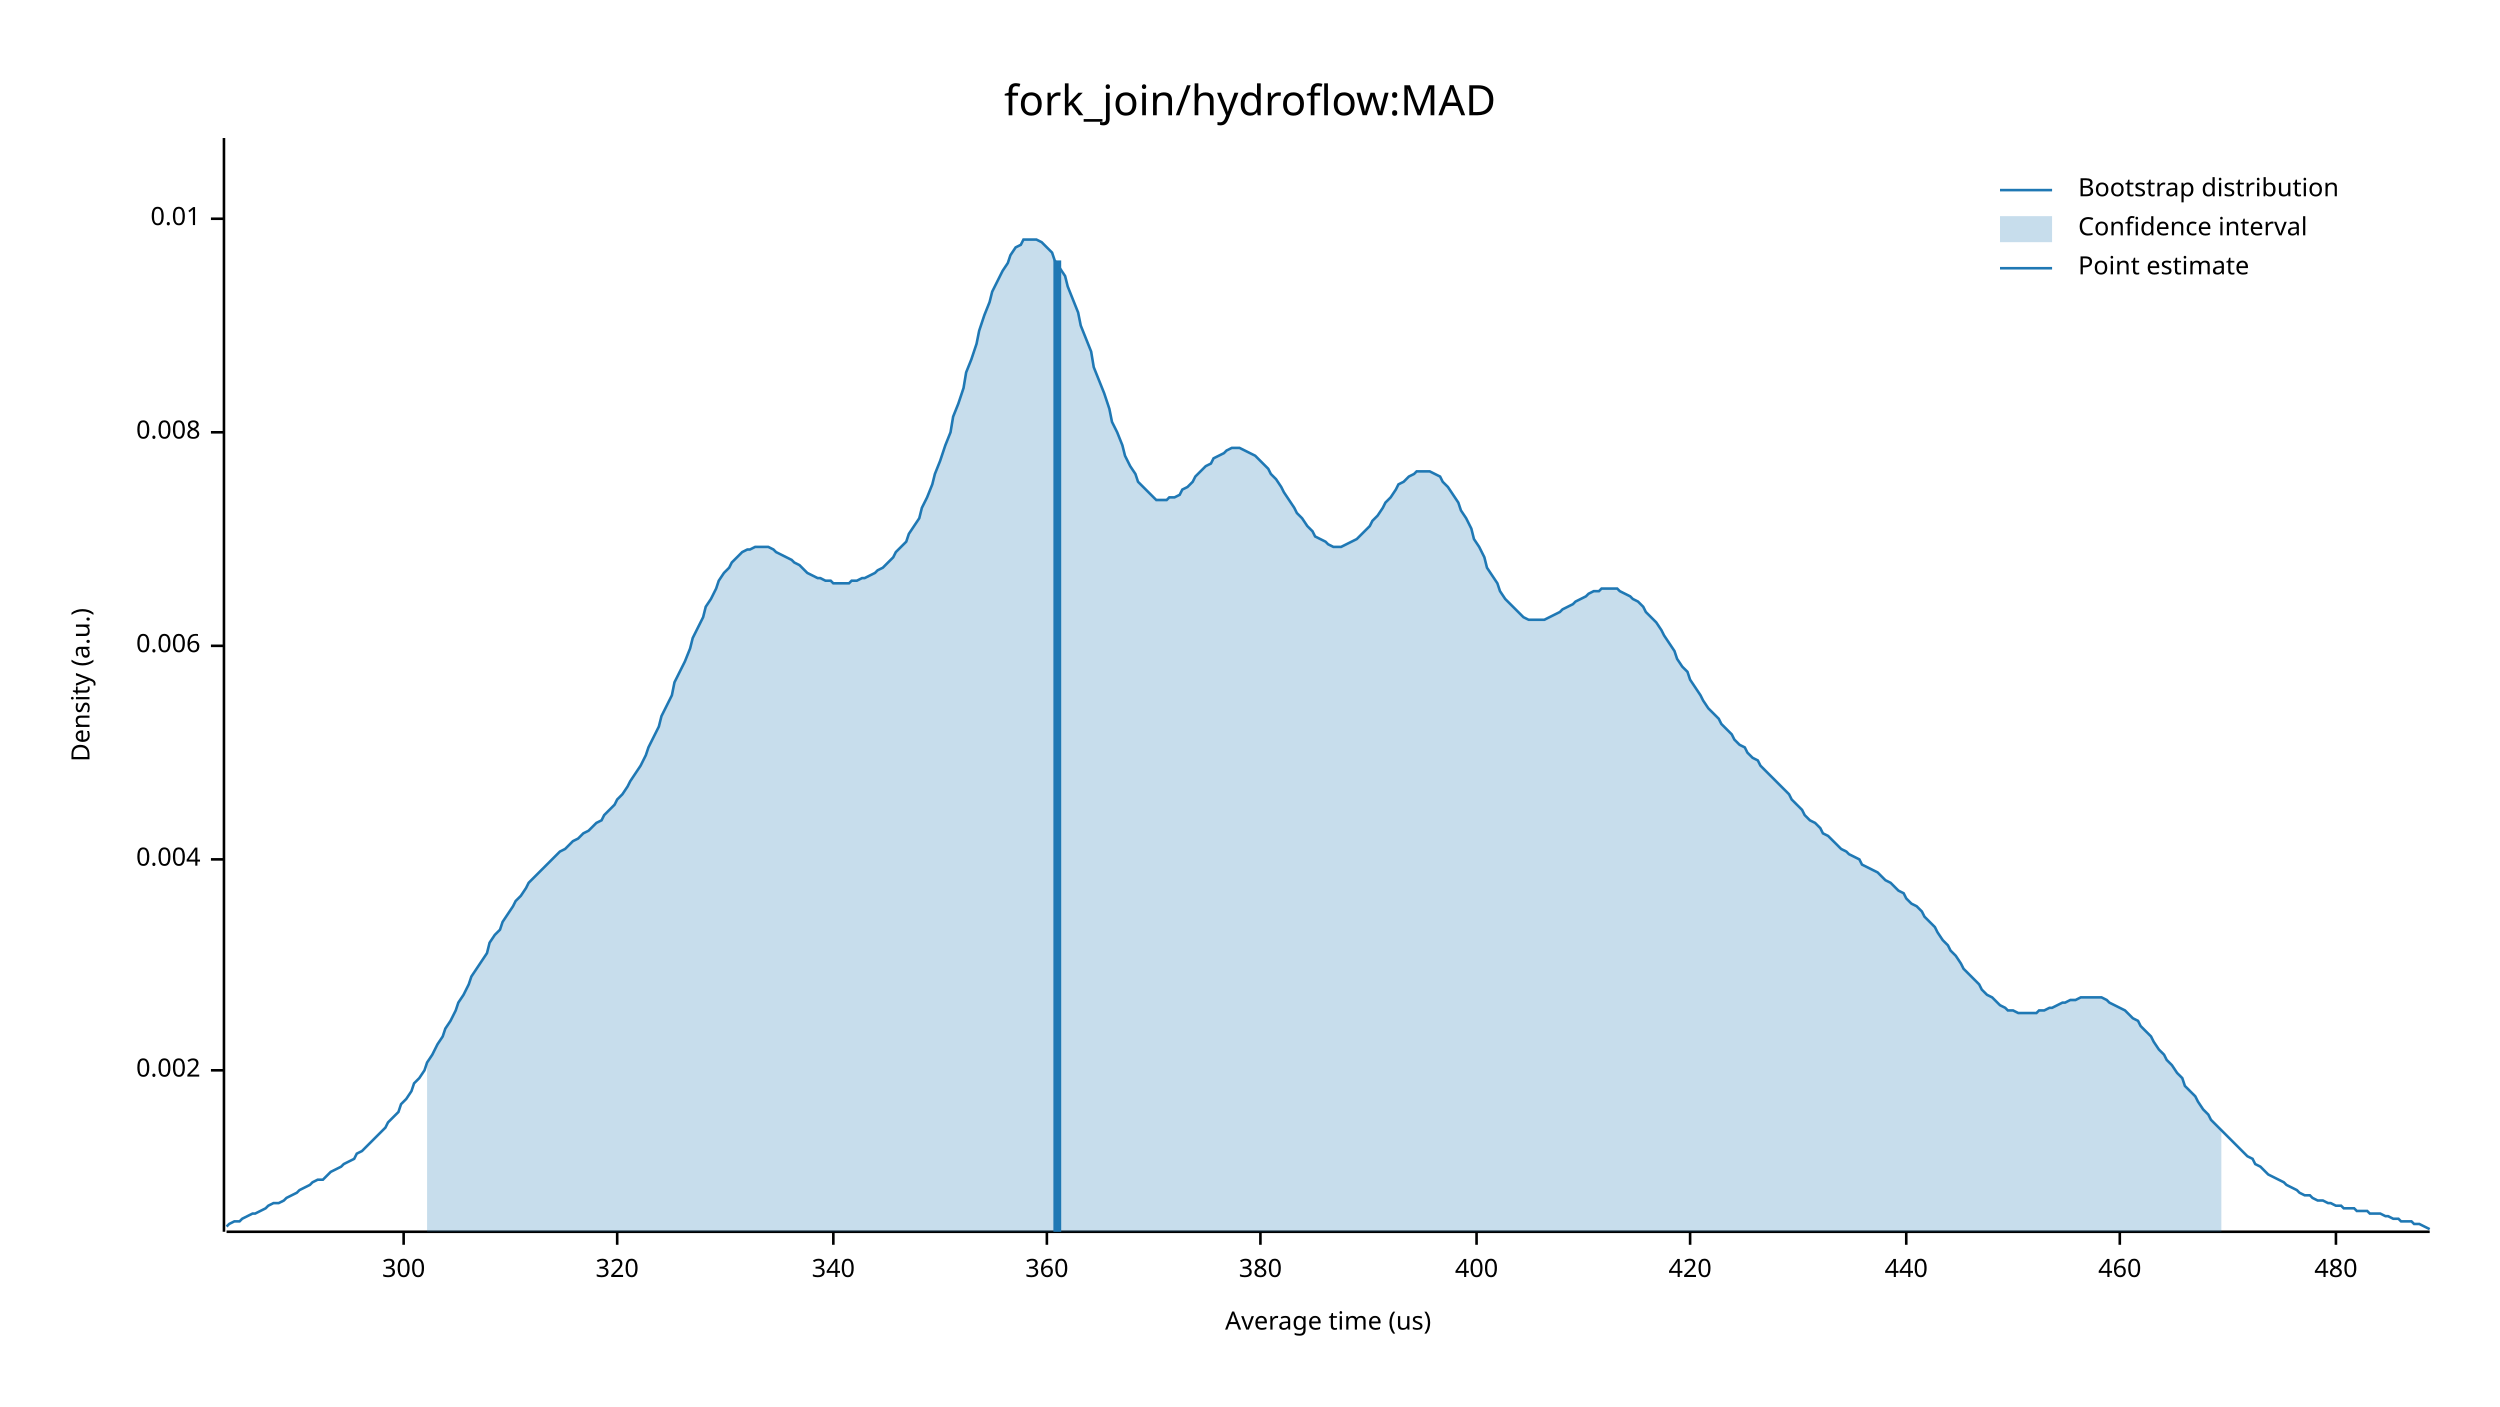
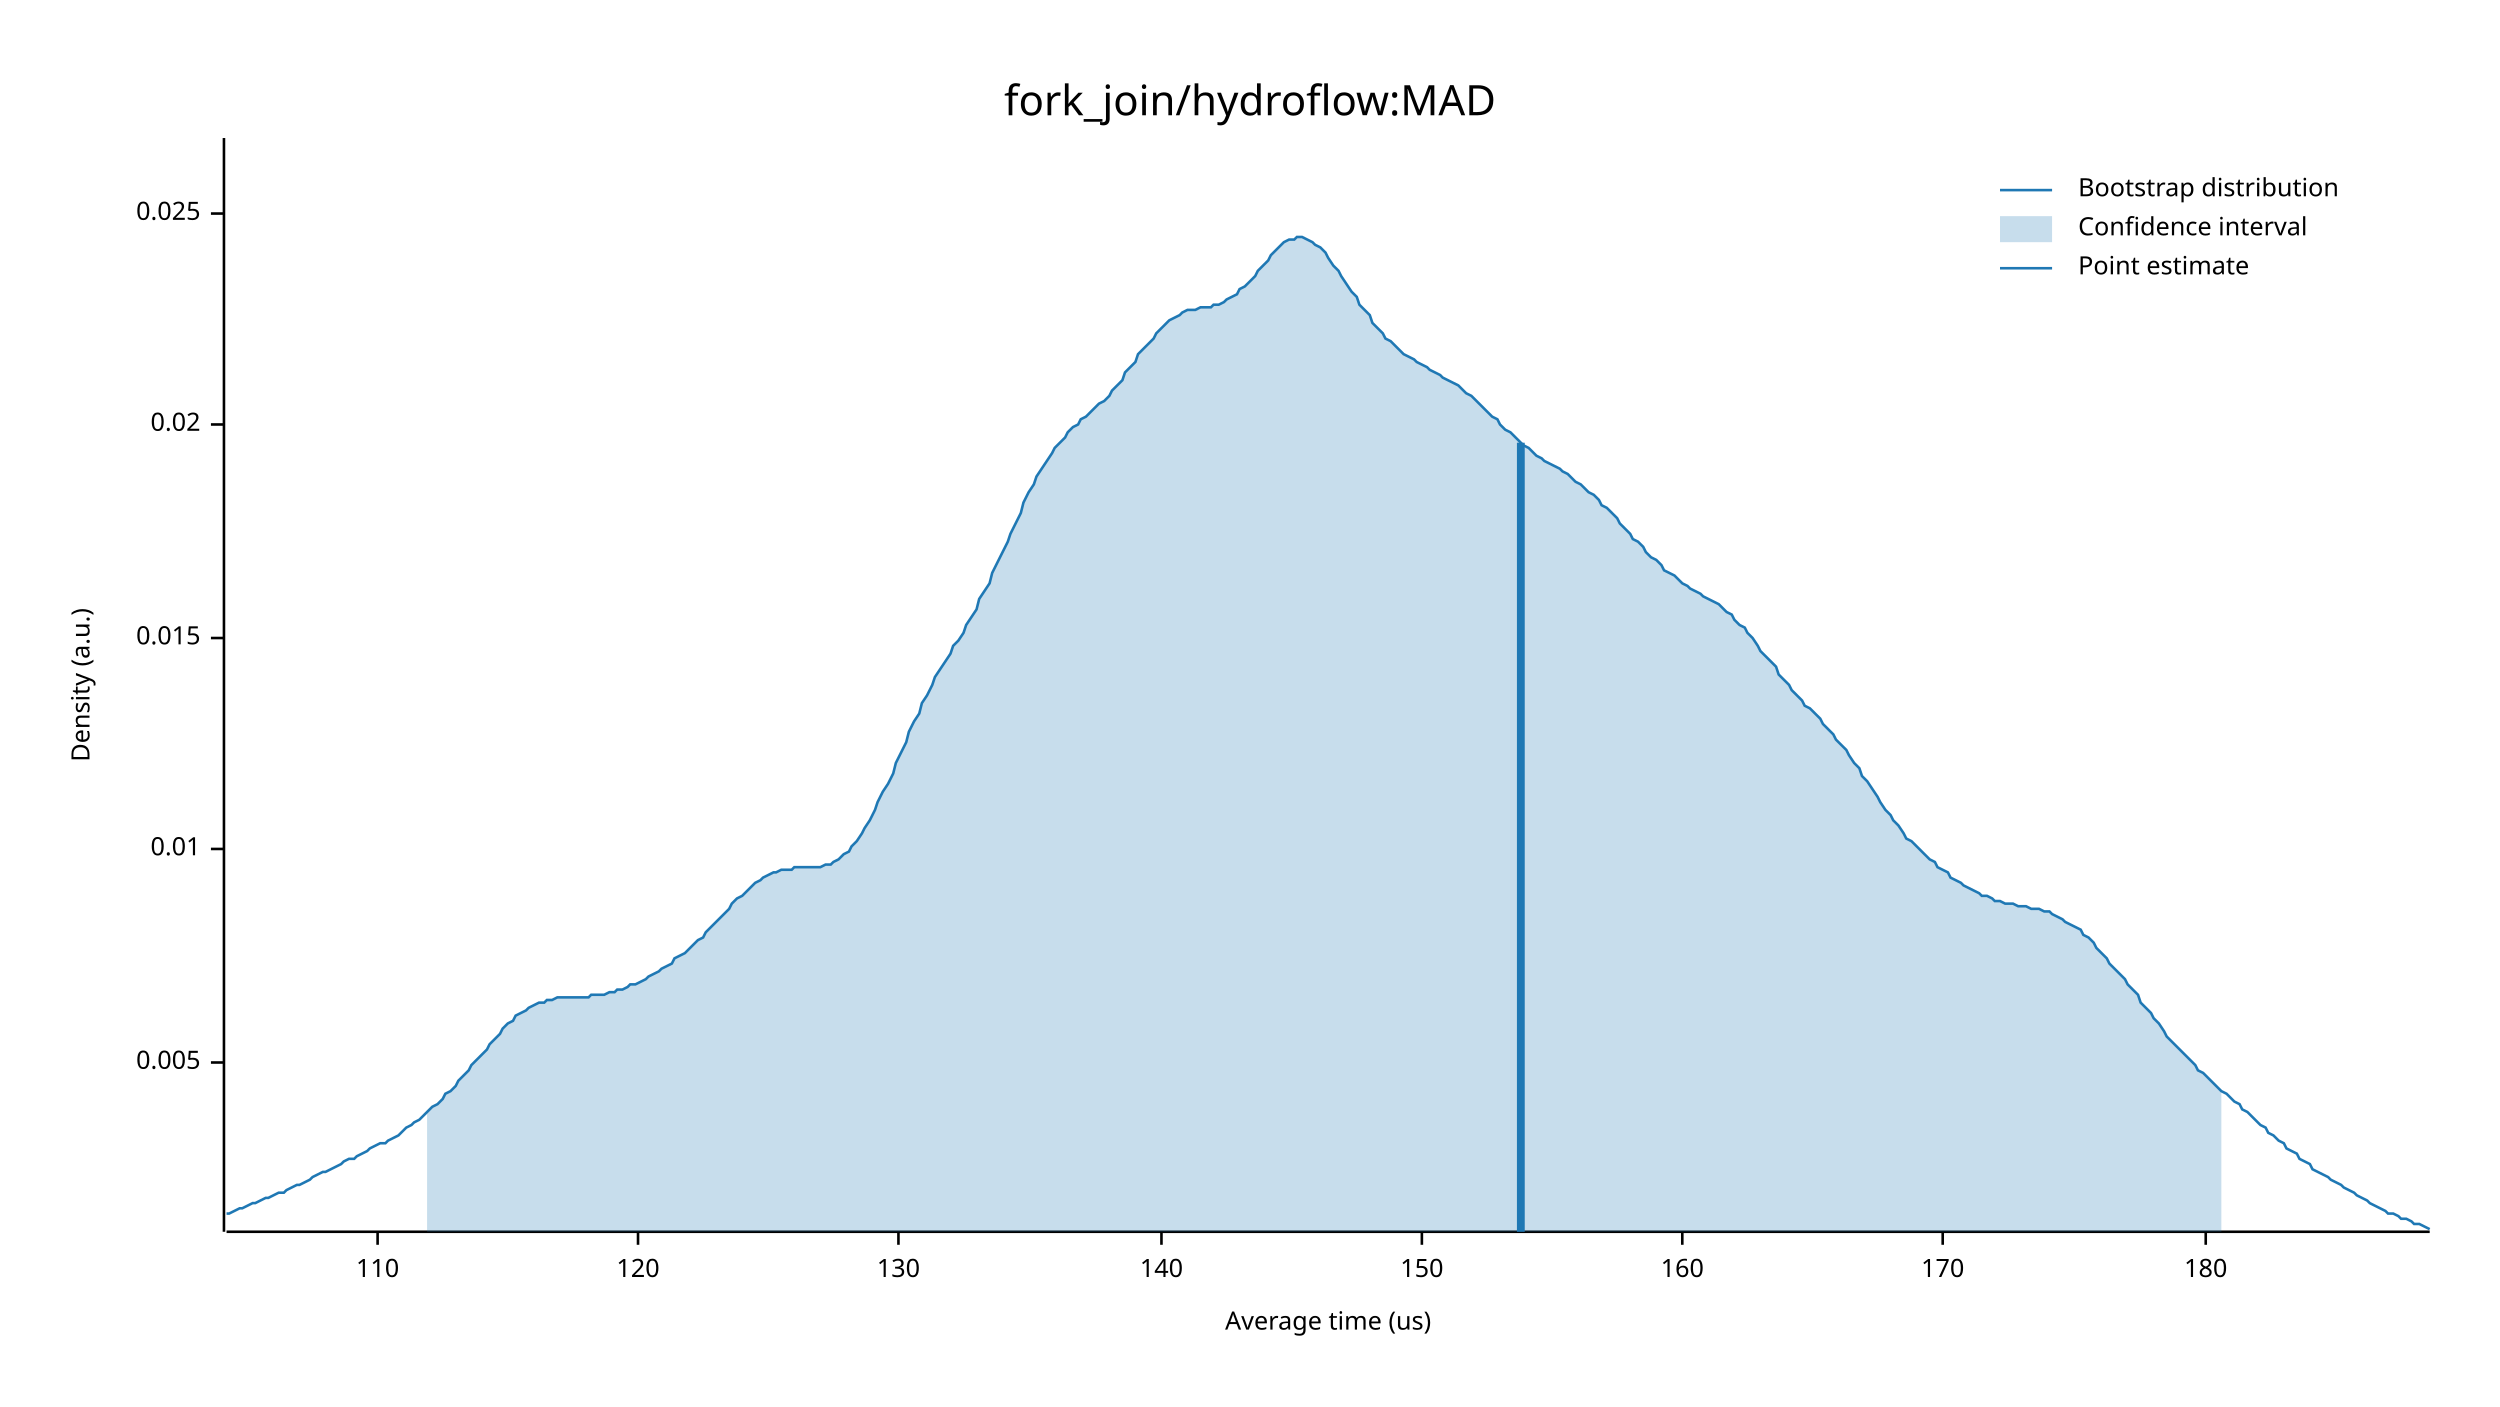
<svg xmlns="http://www.w3.org/2000/svg" width="960" height="540" viewBox="0 0 960 540">
  <text x="480" y="32" dy="0.76em" text-anchor="middle" font-family="sans-serif" font-size="16.129" opacity="1" fill="#000000">
fork_join/hydroflow:MAD
</text>
  <text x="27" y="263" dy="0.76em" text-anchor="middle" font-family="sans-serif" font-size="9.677" opacity="1" fill="#000000" transform="rotate(270, 27, 263)">
Density (a.u.)
</text>
  <text x="510" y="513" dy="-0.5ex" text-anchor="middle" font-family="sans-serif" font-size="9.677" opacity="1" fill="#000000">
Average time (us)
</text>
  <polyline fill="none" opacity="1" stroke="#000000" stroke-width="1" points="86,53 86,473 " />
-   <text x="77" y="411" dy="0.5ex" text-anchor="end" font-family="sans-serif" font-size="9.677" opacity="1" fill="#000000">
- 0.002
+   <text x="77" y="408" dy="0.5ex" text-anchor="end" font-family="sans-serif" font-size="9.677" opacity="1" fill="#000000">
+ 0.005
</text>
-   <polyline fill="none" opacity="1" stroke="#000000" stroke-width="1" points="81,411 86,411 " />
-   <text x="77" y="330" dy="0.5ex" text-anchor="end" font-family="sans-serif" font-size="9.677" opacity="1" fill="#000000">
- 0.004
- </text>
-   <polyline fill="none" opacity="1" stroke="#000000" stroke-width="1" points="81,330 86,330 " />
-   <text x="77" y="248" dy="0.5ex" text-anchor="end" font-family="sans-serif" font-size="9.677" opacity="1" fill="#000000">
- 0.006
- </text>
-   <polyline fill="none" opacity="1" stroke="#000000" stroke-width="1" points="81,248 86,248 " />
-   <text x="77" y="166" dy="0.5ex" text-anchor="end" font-family="sans-serif" font-size="9.677" opacity="1" fill="#000000">
- 0.008
- </text>
-   <polyline fill="none" opacity="1" stroke="#000000" stroke-width="1" points="81,166 86,166 " />
-   <text x="77" y="84" dy="0.5ex" text-anchor="end" font-family="sans-serif" font-size="9.677" opacity="1" fill="#000000">
+   <polyline fill="none" opacity="1" stroke="#000000" stroke-width="1" points="81,408 86,408 " />
+   <text x="77" y="326" dy="0.5ex" text-anchor="end" font-family="sans-serif" font-size="9.677" opacity="1" fill="#000000">
0.01
</text>
-   <polyline fill="none" opacity="1" stroke="#000000" stroke-width="1" points="81,84 86,84 " />
+   <polyline fill="none" opacity="1" stroke="#000000" stroke-width="1" points="81,326 86,326 " />
+   <text x="77" y="245" dy="0.5ex" text-anchor="end" font-family="sans-serif" font-size="9.677" opacity="1" fill="#000000">
+ 0.015
+ </text>
+   <polyline fill="none" opacity="1" stroke="#000000" stroke-width="1" points="81,245 86,245 " />
+   <text x="77" y="163" dy="0.5ex" text-anchor="end" font-family="sans-serif" font-size="9.677" opacity="1" fill="#000000">
+ 0.02
+ </text>
+   <polyline fill="none" opacity="1" stroke="#000000" stroke-width="1" points="81,163 86,163 " />
+   <text x="77" y="82" dy="0.5ex" text-anchor="end" font-family="sans-serif" font-size="9.677" opacity="1" fill="#000000">
+ 0.025
+ </text>
+   <polyline fill="none" opacity="1" stroke="#000000" stroke-width="1" points="81,82 86,82 " />
  <polyline fill="none" opacity="1" stroke="#000000" stroke-width="1" points="87,473 933,473 " />
-   <text x="155" y="483" dy="0.76em" text-anchor="middle" font-family="sans-serif" font-size="9.677" opacity="1" fill="#000000">
- 300
+   <text x="145" y="483" dy="0.76em" text-anchor="middle" font-family="sans-serif" font-size="9.677" opacity="1" fill="#000000">
+ 110
</text>
-   <polyline fill="none" opacity="1" stroke="#000000" stroke-width="1" points="155,473 155,478 " />
-   <text x="237" y="483" dy="0.76em" text-anchor="middle" font-family="sans-serif" font-size="9.677" opacity="1" fill="#000000">
- 320
+   <polyline fill="none" opacity="1" stroke="#000000" stroke-width="1" points="145,473 145,478 " />
+   <text x="245" y="483" dy="0.76em" text-anchor="middle" font-family="sans-serif" font-size="9.677" opacity="1" fill="#000000">
+ 120
</text>
-   <polyline fill="none" opacity="1" stroke="#000000" stroke-width="1" points="237,473 237,478 " />
-   <text x="320" y="483" dy="0.76em" text-anchor="middle" font-family="sans-serif" font-size="9.677" opacity="1" fill="#000000">
- 340
+   <polyline fill="none" opacity="1" stroke="#000000" stroke-width="1" points="245,473 245,478 " />
+   <text x="345" y="483" dy="0.76em" text-anchor="middle" font-family="sans-serif" font-size="9.677" opacity="1" fill="#000000">
+ 130
</text>
-   <polyline fill="none" opacity="1" stroke="#000000" stroke-width="1" points="320,473 320,478 " />
-   <text x="402" y="483" dy="0.76em" text-anchor="middle" font-family="sans-serif" font-size="9.677" opacity="1" fill="#000000">
- 360
+   <polyline fill="none" opacity="1" stroke="#000000" stroke-width="1" points="345,473 345,478 " />
+   <text x="446" y="483" dy="0.76em" text-anchor="middle" font-family="sans-serif" font-size="9.677" opacity="1" fill="#000000">
+ 140
</text>
-   <polyline fill="none" opacity="1" stroke="#000000" stroke-width="1" points="402,473 402,478 " />
-   <text x="484" y="483" dy="0.76em" text-anchor="middle" font-family="sans-serif" font-size="9.677" opacity="1" fill="#000000">
- 380
+   <polyline fill="none" opacity="1" stroke="#000000" stroke-width="1" points="446,473 446,478 " />
+   <text x="546" y="483" dy="0.76em" text-anchor="middle" font-family="sans-serif" font-size="9.677" opacity="1" fill="#000000">
+ 150
</text>
-   <polyline fill="none" opacity="1" stroke="#000000" stroke-width="1" points="484,473 484,478 " />
-   <text x="567" y="483" dy="0.76em" text-anchor="middle" font-family="sans-serif" font-size="9.677" opacity="1" fill="#000000">
- 400
+   <polyline fill="none" opacity="1" stroke="#000000" stroke-width="1" points="546,473 546,478 " />
+   <text x="646" y="483" dy="0.76em" text-anchor="middle" font-family="sans-serif" font-size="9.677" opacity="1" fill="#000000">
+ 160
</text>
-   <polyline fill="none" opacity="1" stroke="#000000" stroke-width="1" points="567,473 567,478 " />
-   <text x="649" y="483" dy="0.76em" text-anchor="middle" font-family="sans-serif" font-size="9.677" opacity="1" fill="#000000">
- 420
+   <polyline fill="none" opacity="1" stroke="#000000" stroke-width="1" points="646,473 646,478 " />
+   <text x="746" y="483" dy="0.76em" text-anchor="middle" font-family="sans-serif" font-size="9.677" opacity="1" fill="#000000">
+ 170
</text>
-   <polyline fill="none" opacity="1" stroke="#000000" stroke-width="1" points="649,473 649,478 " />
-   <text x="732" y="483" dy="0.76em" text-anchor="middle" font-family="sans-serif" font-size="9.677" opacity="1" fill="#000000">
- 440
+   <polyline fill="none" opacity="1" stroke="#000000" stroke-width="1" points="746,473 746,478 " />
+   <text x="847" y="483" dy="0.76em" text-anchor="middle" font-family="sans-serif" font-size="9.677" opacity="1" fill="#000000">
+ 180
</text>
-   <polyline fill="none" opacity="1" stroke="#000000" stroke-width="1" points="732,473 732,478 " />
-   <text x="814" y="483" dy="0.76em" text-anchor="middle" font-family="sans-serif" font-size="9.677" opacity="1" fill="#000000">
- 460
- </text>
-   <polyline fill="none" opacity="1" stroke="#000000" stroke-width="1" points="814,473 814,478 " />
-   <text x="897" y="483" dy="0.76em" text-anchor="middle" font-family="sans-serif" font-size="9.677" opacity="1" fill="#000000">
- 480
- </text>
-   <polyline fill="none" opacity="1" stroke="#000000" stroke-width="1" points="897,473 897,478 " />
-   <polyline fill="none" opacity="1" stroke="#1F78B4" stroke-width="1" points="87,471 88,470 90,469 92,469 93,468 95,467 97,466 98,466 100,465 102,464 103,463 105,462 107,462 109,461 110,460 112,459 114,458 115,457 117,456 119,455 120,454 122,453 124,453 125,452 127,450 129,449 131,448 132,447 134,446 136,445 137,443 139,442 141,440 142,439 144,437 146,435 148,433 149,431 151,429 153,427 154,424 156,422 158,419 159,416 161,414 163,411 164,408 166,405 168,401 170,398 171,395 173,392 175,388 176,385 178,382 180,378 181,375 183,372 185,369 187,366 188,362 190,359 192,357 193,354 195,351 197,348 198,346 200,344 202,341 203,339 205,337 207,335 209,333 210,332 212,330 214,328 215,327 217,326 219,324 220,323 222,322 224,320 226,319 227,318 229,316 231,315 232,313 234,311 236,309 237,307 239,305 241,302 242,300 244,297 246,294 248,290 249,287 251,283 253,279 254,275 256,271 258,267 259,262 261,258 263,254 265,249 266,245 268,241 270,237 271,233 273,230 275,226 276,223 278,220 280,218 281,216 283,214 285,212 287,211 288,211 290,210 292,210 293,210 295,210 297,211 298,212 300,213 302,214 304,215 305,216 307,217 309,219 310,220 312,221 314,222 315,222 317,223 319,223 320,224 322,224 324,224 326,224 327,223 329,223 331,222 332,222 334,221 336,220 337,219 339,218 341,216 343,214 344,212 346,210 348,208 349,205 351,202 353,199 354,195 356,191 358,186 359,182 361,177 363,171 365,166 366,160 368,155 370,149 371,143 373,138 375,132 376,127 378,121 380,116 381,112 383,108 385,104 387,101 388,98 390,95 392,94 393,92 395,92 397,92 398,92 400,93 402,95 404,97 405,100 407,103 409,106 410,110 412,115 414,120 415,125 417,130 419,135 420,141 422,146 424,151 426,157 427,162 429,166 431,171 432,175 434,179 436,182 437,185 439,187 441,189 443,191 444,192 446,192 448,192 449,191 451,191 453,190 454,188 456,187 458,185 459,183 461,181 463,179 465,178 466,176 468,175 470,174 471,173 473,172 475,172 476,172 478,173 480,174 482,175 483,176 485,178 487,180 488,182 490,184 492,187 493,189 495,192 497,195 498,197 500,199 502,202 504,204 505,206 507,207 509,208 510,209 512,210 514,210 515,210 517,209 519,208 521,207 522,206 524,204 526,202 527,200 529,198 531,195 532,193 534,191 536,188 537,186 539,185 541,183 543,182 544,181 546,181 548,181 549,181 551,182 553,183 554,185 556,187 558,190 560,193 561,196 563,199 565,203 566,207 568,210 570,214 571,218 573,221 575,224 576,227 578,230 580,232 582,234 583,235 585,237 587,238 588,238 590,238 592,238 593,238 595,237 597,236 599,235 600,234 602,233 604,232 605,231 607,230 609,229 610,228 612,227 614,227 615,226 617,226 619,226 621,226 622,227 624,228 626,229 627,230 629,231 631,233 632,235 634,237 636,239 638,242 639,244 641,247 643,250 644,253 646,256 648,258 649,261 651,264 653,267 654,269 656,272 658,274 660,276 661,278 663,280 665,282 666,284 668,286 670,287 671,289 673,291 675,292 676,294 678,296 680,298 682,300 683,301 685,303 687,305 688,307 690,309 692,311 693,313 695,315 697,316 699,318 700,320 702,321 704,323 705,324 707,326 709,327 710,328 712,329 714,330 715,332 717,333 719,334 721,335 722,336 724,338 726,339 727,340 729,342 731,343 732,345 734,347 736,348 738,350 739,352 741,354 743,356 744,358 746,361 748,363 749,365 751,367 753,370 754,372 756,374 758,376 760,378 761,380 763,382 765,383 766,384 768,386 770,387 771,388 773,388 775,389 777,389 778,389 780,389 782,389 783,388 785,388 787,387 788,387 790,386 792,385 793,385 795,384 797,384 799,383 800,383 802,383 804,383 805,383 807,383 809,384 810,385 812,386 814,387 816,388 817,389 819,391 821,392 822,394 824,396 826,398 827,400 829,403 831,405 832,407 834,409 836,412 838,414 839,417 841,419 843,421 844,423 846,426 848,428 849,430 851,432 853,434 855,436 856,437 858,439 860,441 861,442 863,444 865,445 866,447 868,448 870,450 871,451 873,452 875,453 877,454 878,455 880,456 882,457 883,458 885,459 887,459 888,460 890,461 892,461 894,462 895,462 897,463 899,463 900,464 902,464 904,464 905,465 907,465 909,465 910,466 912,466 914,466 916,467 917,467 919,468 921,468 922,469 924,469 926,469 927,470 929,470 931,471 933,472 " />
-   <polygon opacity="0.25" fill="#1F78B4" points="164,408 166,405 168,401 170,398 171,395 173,392 175,388 176,385 178,382 180,378 181,375 183,372 185,369 187,366 188,362 190,359 192,357 193,354 195,351 197,348 198,346 200,344 202,341 203,339 205,337 207,335 209,333 210,332 212,330 214,328 215,327 217,326 219,324 220,323 222,322 224,320 226,319 227,318 229,316 231,315 232,313 234,311 236,309 237,307 239,305 241,302 242,300 244,297 246,294 248,290 249,287 251,283 253,279 254,275 256,271 258,267 259,262 261,258 263,254 265,249 266,245 268,241 270,237 271,233 273,230 275,226 276,223 278,220 280,218 281,216 283,214 285,212 287,211 288,211 290,210 292,210 293,210 295,210 297,211 298,212 300,213 302,214 304,215 305,216 307,217 309,219 310,220 312,221 314,222 315,222 317,223 319,223 320,224 322,224 324,224 326,224 327,223 329,223 331,222 332,222 334,221 336,220 337,219 339,218 341,216 343,214 344,212 346,210 348,208 349,205 351,202 353,199 354,195 356,191 358,186 359,182 361,177 363,171 365,166 366,160 368,155 370,149 371,143 373,138 375,132 376,127 378,121 380,116 381,112 383,108 385,104 387,101 388,98 390,95 392,94 393,92 395,92 397,92 398,92 400,93 402,95 404,97 405,100 407,103 409,106 410,110 412,115 414,120 415,125 417,130 419,135 420,141 422,146 424,151 426,157 427,162 429,166 431,171 432,175 434,179 436,182 437,185 439,187 441,189 443,191 444,192 446,192 448,192 449,191 451,191 453,190 454,188 456,187 458,185 459,183 461,181 463,179 465,178 466,176 468,175 470,174 471,173 473,172 475,172 476,172 478,173 480,174 482,175 483,176 485,178 487,180 488,182 490,184 492,187 493,189 495,192 497,195 498,197 500,199 502,202 504,204 505,206 507,207 509,208 510,209 512,210 514,210 515,210 517,209 519,208 521,207 522,206 524,204 526,202 527,200 529,198 531,195 532,193 534,191 536,188 537,186 539,185 541,183 543,182 544,181 546,181 548,181 549,181 551,182 553,183 554,185 556,187 558,190 560,193 561,196 563,199 565,203 566,207 568,210 570,214 571,218 573,221 575,224 576,227 578,230 580,232 582,234 583,235 585,237 587,238 588,238 590,238 592,238 593,238 595,237 597,236 599,235 600,234 602,233 604,232 605,231 607,230 609,229 610,228 612,227 614,227 615,226 617,226 619,226 621,226 622,227 624,228 626,229 627,230 629,231 631,233 632,235 634,237 636,239 638,242 639,244 641,247 643,250 644,253 646,256 648,258 649,261 651,264 653,267 654,269 656,272 658,274 660,276 661,278 663,280 665,282 666,284 668,286 670,287 671,289 673,291 675,292 676,294 678,296 680,298 682,300 683,301 685,303 687,305 688,307 690,309 692,311 693,313 695,315 697,316 699,318 700,320 702,321 704,323 705,324 707,326 709,327 710,328 712,329 714,330 715,332 717,333 719,334 721,335 722,336 724,338 726,339 727,340 729,342 731,343 732,345 734,347 736,348 738,350 739,352 741,354 743,356 744,358 746,361 748,363 749,365 751,367 753,370 754,372 756,374 758,376 760,378 761,380 763,382 765,383 766,384 768,386 770,387 771,388 773,388 775,389 777,389 778,389 780,389 782,389 783,388 785,388 787,387 788,387 790,386 792,385 793,385 795,384 797,384 799,383 800,383 802,383 804,383 805,383 807,383 809,384 810,385 812,386 814,387 816,388 817,389 819,391 821,392 822,394 824,396 826,398 827,400 829,403 831,405 832,407 834,409 836,412 838,414 839,417 841,419 843,421 844,423 846,426 848,428 849,430 851,432 853,434 853,473 164,473 " />
-   <polyline fill="none" opacity="1" stroke="#1F78B4" stroke-width="3" points="406,473 406,100 " />
+   <polyline fill="none" opacity="1" stroke="#000000" stroke-width="1" points="847,473 847,478 " />
+   <polyline fill="none" opacity="1" stroke="#1F78B4" stroke-width="1" points="87,466 88,466 90,465 92,464 93,464 95,463 97,462 98,462 100,461 102,460 103,460 105,459 107,458 109,458 110,457 112,456 114,455 115,455 117,454 119,453 120,452 122,451 124,450 125,450 127,449 129,448 131,447 132,446 134,445 136,445 137,444 139,443 141,442 142,441 144,440 146,439 148,439 149,438 151,437 153,436 154,435 156,433 158,432 159,431 161,430 163,428 164,427 166,425 168,424 170,422 171,420 173,419 175,417 176,415 178,413 180,411 181,409 183,407 185,405 187,403 188,401 190,399 192,397 193,395 195,393 197,392 198,390 200,389 202,388 203,387 205,386 207,385 209,385 210,384 212,384 214,383 215,383 217,383 219,383 220,383 222,383 224,383 226,383 227,382 229,382 231,382 232,382 234,381 236,381 237,380 239,380 241,379 242,378 244,378 246,377 248,376 249,375 251,374 253,373 254,372 256,371 258,370 259,368 261,367 263,366 265,364 266,363 268,361 270,360 271,358 273,356 275,354 276,353 278,351 280,349 281,347 283,345 285,344 287,342 288,341 290,339 292,338 293,337 295,336 297,335 298,335 300,334 302,334 304,334 305,333 307,333 309,333 310,333 312,333 314,333 315,333 317,332 319,332 320,331 322,330 324,328 326,327 327,325 329,323 331,320 332,318 334,315 336,311 337,308 339,304 341,301 343,297 344,293 346,289 348,285 349,281 351,277 353,274 354,270 356,267 358,263 359,260 361,257 363,254 365,251 366,248 368,246 370,243 371,240 373,237 375,234 376,230 378,227 380,224 381,220 383,216 385,212 387,208 388,205 390,201 392,197 393,193 395,189 397,186 398,183 400,180 402,177 404,174 405,172 407,170 409,168 410,166 412,164 414,163 415,161 417,160 419,158 420,157 422,155 424,154 426,152 427,150 429,148 431,146 432,143 434,141 436,139 437,136 439,134 441,132 443,130 444,128 446,126 448,124 449,123 451,122 453,121 454,120 456,119 458,119 459,119 461,118 463,118 465,118 466,117 468,117 470,116 471,115 473,114 475,113 476,111 478,110 480,108 482,106 483,104 485,102 487,100 488,98 490,96 492,94 493,93 495,92 497,92 498,91 500,91 502,92 504,93 505,94 507,95 509,97 510,99 512,102 514,104 515,106 517,109 519,112 521,114 522,117 524,119 526,121 527,124 529,126 531,128 532,130 534,131 536,133 537,134 539,136 541,137 543,138 544,139 546,140 548,141 549,142 551,143 553,144 554,145 556,146 558,147 560,148 561,149 563,151 565,152 566,153 568,155 570,157 571,158 573,160 575,161 576,163 578,165 580,166 582,168 583,169 585,171 587,172 588,173 590,175 592,176 593,177 595,178 597,179 599,180 600,181 602,182 604,184 605,185 607,186 609,188 610,189 612,190 614,192 615,194 617,195 619,197 621,199 622,201 624,203 626,205 627,207 629,208 631,210 632,212 634,214 636,215 638,217 639,219 641,220 643,221 644,222 646,224 648,225 649,226 651,227 653,228 654,229 656,230 658,231 660,232 661,233 663,235 665,236 666,238 668,240 670,241 671,243 673,245 675,248 676,250 678,252 680,254 682,256 683,259 685,261 687,263 688,265 690,267 692,269 693,271 695,272 697,274 699,276 700,278 702,280 704,282 705,284 707,286 709,288 710,290 712,293 714,295 715,298 717,300 719,303 721,306 722,308 724,311 726,313 727,315 729,317 731,320 732,322 734,323 736,325 738,327 739,328 741,330 743,331 744,333 746,334 748,335 749,337 751,338 753,339 754,340 756,341 758,342 760,343 761,344 763,344 765,345 766,346 768,346 770,347 771,347 773,347 775,348 777,348 778,348 780,349 782,349 783,349 785,350 787,350 788,351 790,352 792,353 793,354 795,355 797,356 799,357 800,359 802,360 804,362 805,364 807,366 809,368 810,370 812,372 814,374 816,376 817,378 819,380 821,382 822,385 824,387 826,389 827,391 829,393 831,396 832,398 834,400 836,402 838,404 839,405 841,407 843,409 844,411 846,412 848,414 849,415 851,417 853,419 855,420 856,421 858,423 860,424 861,426 863,427 865,429 866,430 868,432 870,433 871,435 873,436 875,438 877,439 878,441 880,442 882,443 883,445 885,446 887,447 888,449 890,450 892,451 894,452 895,453 897,454 899,455 900,456 902,457 904,458 905,459 907,460 909,461 910,462 912,463 914,464 916,465 917,466 919,466 921,467 922,468 924,468 926,469 927,470 929,470 931,471 933,472 " />
+   <polygon opacity="0.25" fill="#1F78B4" points="164,427 166,425 168,424 170,422 171,420 173,419 175,417 176,415 178,413 180,411 181,409 183,407 185,405 187,403 188,401 190,399 192,397 193,395 195,393 197,392 198,390 200,389 202,388 203,387 205,386 207,385 209,385 210,384 212,384 214,383 215,383 217,383 219,383 220,383 222,383 224,383 226,383 227,382 229,382 231,382 232,382 234,381 236,381 237,380 239,380 241,379 242,378 244,378 246,377 248,376 249,375 251,374 253,373 254,372 256,371 258,370 259,368 261,367 263,366 265,364 266,363 268,361 270,360 271,358 273,356 275,354 276,353 278,351 280,349 281,347 283,345 285,344 287,342 288,341 290,339 292,338 293,337 295,336 297,335 298,335 300,334 302,334 304,334 305,333 307,333 309,333 310,333 312,333 314,333 315,333 317,332 319,332 320,331 322,330 324,328 326,327 327,325 329,323 331,320 332,318 334,315 336,311 337,308 339,304 341,301 343,297 344,293 346,289 348,285 349,281 351,277 353,274 354,270 356,267 358,263 359,260 361,257 363,254 365,251 366,248 368,246 370,243 371,240 373,237 375,234 376,230 378,227 380,224 381,220 383,216 385,212 387,208 388,205 390,201 392,197 393,193 395,189 397,186 398,183 400,180 402,177 404,174 405,172 407,170 409,168 410,166 412,164 414,163 415,161 417,160 419,158 420,157 422,155 424,154 426,152 427,150 429,148 431,146 432,143 434,141 436,139 437,136 439,134 441,132 443,130 444,128 446,126 448,124 449,123 451,122 453,121 454,120 456,119 458,119 459,119 461,118 463,118 465,118 466,117 468,117 470,116 471,115 473,114 475,113 476,111 478,110 480,108 482,106 483,104 485,102 487,100 488,98 490,96 492,94 493,93 495,92 497,92 498,91 500,91 502,92 504,93 505,94 507,95 509,97 510,99 512,102 514,104 515,106 517,109 519,112 521,114 522,117 524,119 526,121 527,124 529,126 531,128 532,130 534,131 536,133 537,134 539,136 541,137 543,138 544,139 546,140 548,141 549,142 551,143 553,144 554,145 556,146 558,147 560,148 561,149 563,151 565,152 566,153 568,155 570,157 571,158 573,160 575,161 576,163 578,165 580,166 582,168 583,169 585,171 587,172 588,173 590,175 592,176 593,177 595,178 597,179 599,180 600,181 602,182 604,184 605,185 607,186 609,188 610,189 612,190 614,192 615,194 617,195 619,197 621,199 622,201 624,203 626,205 627,207 629,208 631,210 632,212 634,214 636,215 638,217 639,219 641,220 643,221 644,222 646,224 648,225 649,226 651,227 653,228 654,229 656,230 658,231 660,232 661,233 663,235 665,236 666,238 668,240 670,241 671,243 673,245 675,248 676,250 678,252 680,254 682,256 683,259 685,261 687,263 688,265 690,267 692,269 693,271 695,272 697,274 699,276 700,278 702,280 704,282 705,284 707,286 709,288 710,290 712,293 714,295 715,298 717,300 719,303 721,306 722,308 724,311 726,313 727,315 729,317 731,320 732,322 734,323 736,325 738,327 739,328 741,330 743,331 744,333 746,334 748,335 749,337 751,338 753,339 754,340 756,341 758,342 760,343 761,344 763,344 765,345 766,346 768,346 770,347 771,347 773,347 775,348 777,348 778,348 780,349 782,349 783,349 785,350 787,350 788,351 790,352 792,353 793,354 795,355 797,356 799,357 800,359 802,360 804,362 805,364 807,366 809,368 810,370 812,372 814,374 816,376 817,378 819,380 821,382 822,385 824,387 826,389 827,391 829,393 831,396 832,398 834,400 836,402 838,404 839,405 841,407 843,409 844,411 846,412 848,414 849,415 851,417 853,419 853,473 164,473 " />
+   <polyline fill="none" opacity="1" stroke="#1F78B4" stroke-width="3" points="584,473 584,170 " />
  <text x="798" y="68" dy="0.76em" text-anchor="start" font-family="sans-serif" font-size="9.677" opacity="1" fill="#000000">
Bootstrap distribution
</text>
  <text x="798" y="83" dy="0.76em" text-anchor="start" font-family="sans-serif" font-size="9.677" opacity="1" fill="#000000">
Confidence interval
</text>
  <text x="798" y="98" dy="0.76em" text-anchor="start" font-family="sans-serif" font-size="9.677" opacity="1" fill="#000000">
Point estimate
</text>
  <polyline fill="none" opacity="1" stroke="#1F78B4" stroke-width="1" points="768,73 788,73 " />
  <rect x="768" y="83" width="20" height="10" opacity="0.25" fill="#1F78B4" stroke="none" />
  <polyline fill="none" opacity="1" stroke="#1F78B4" stroke-width="1" points="768,103 788,103 " />
</svg>
